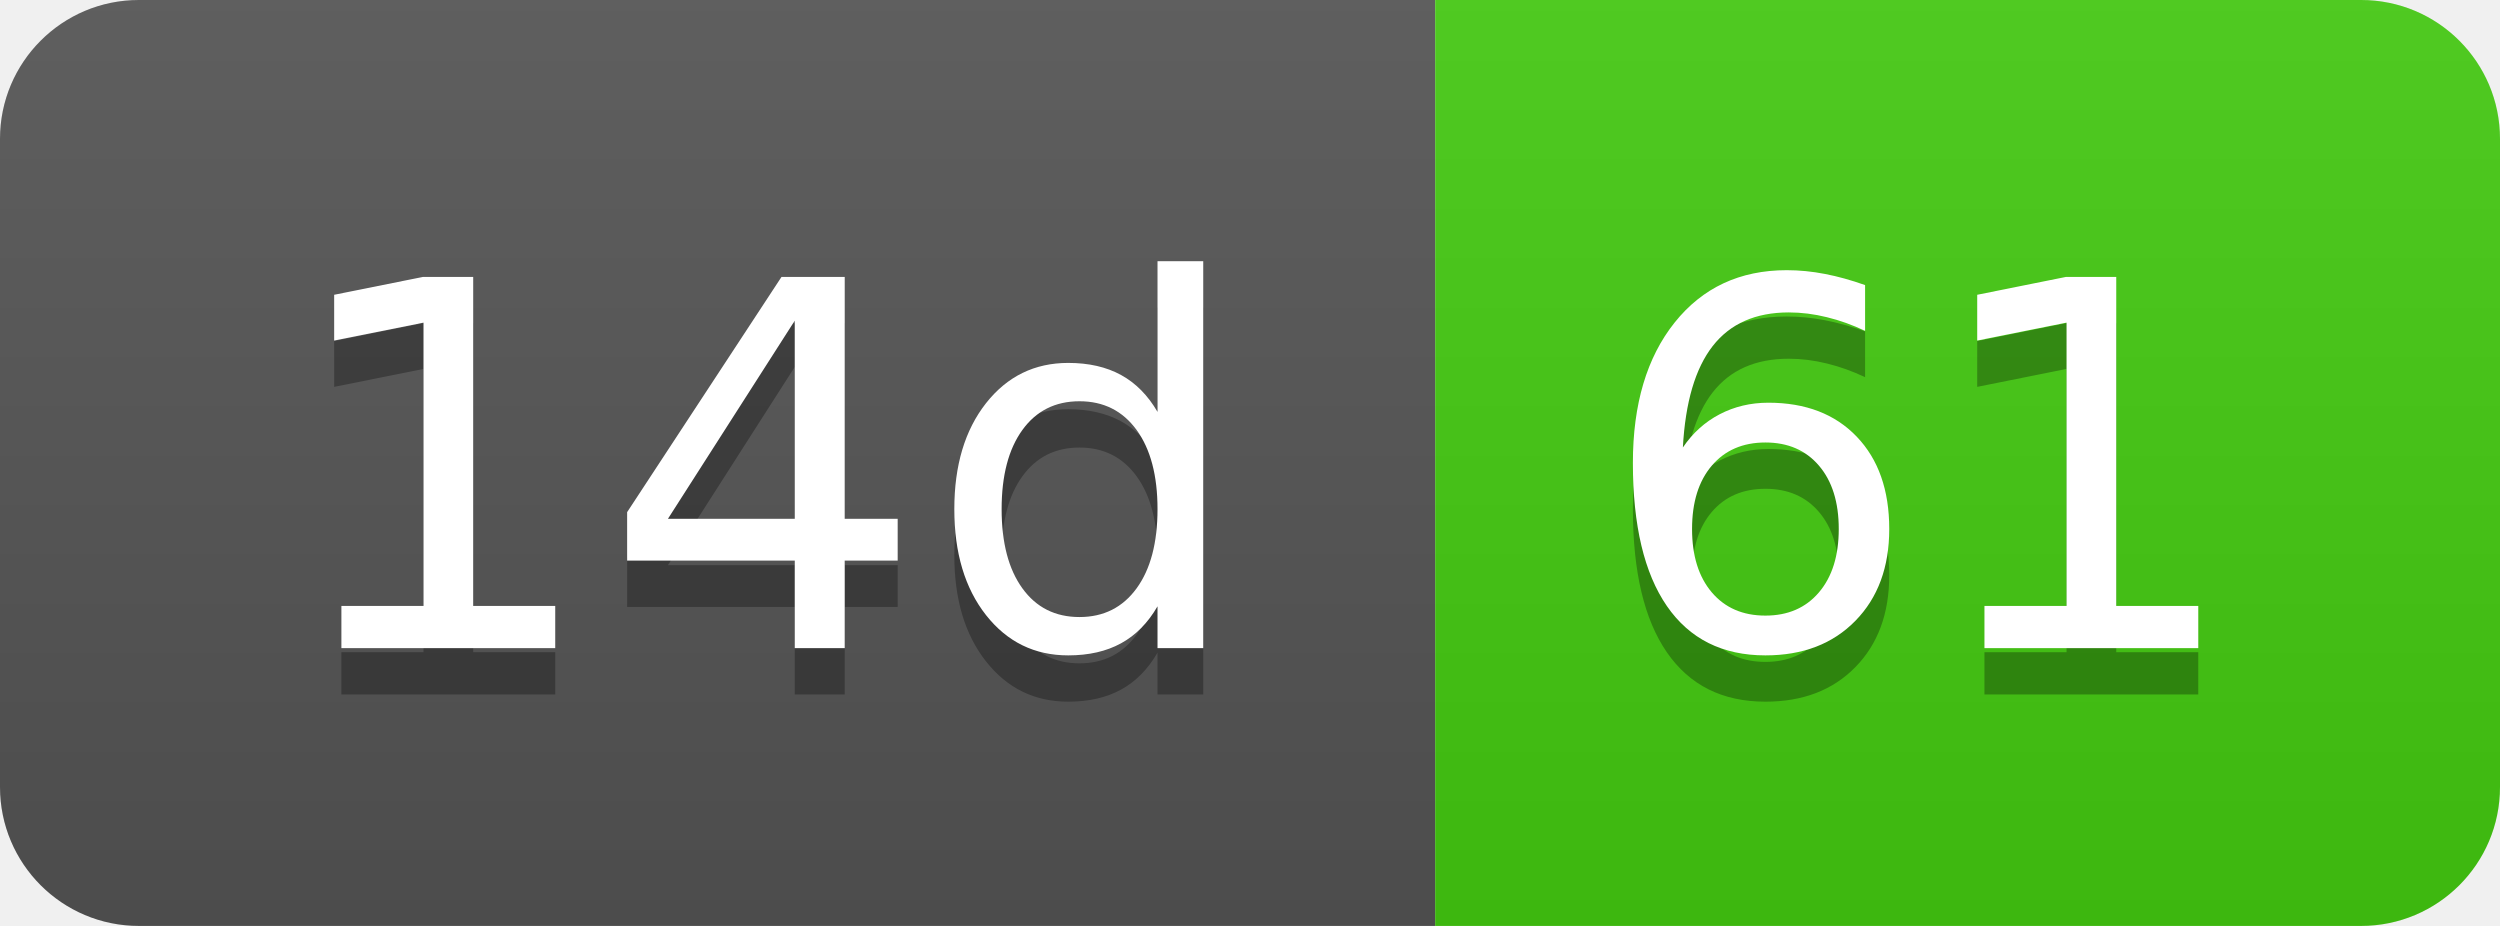
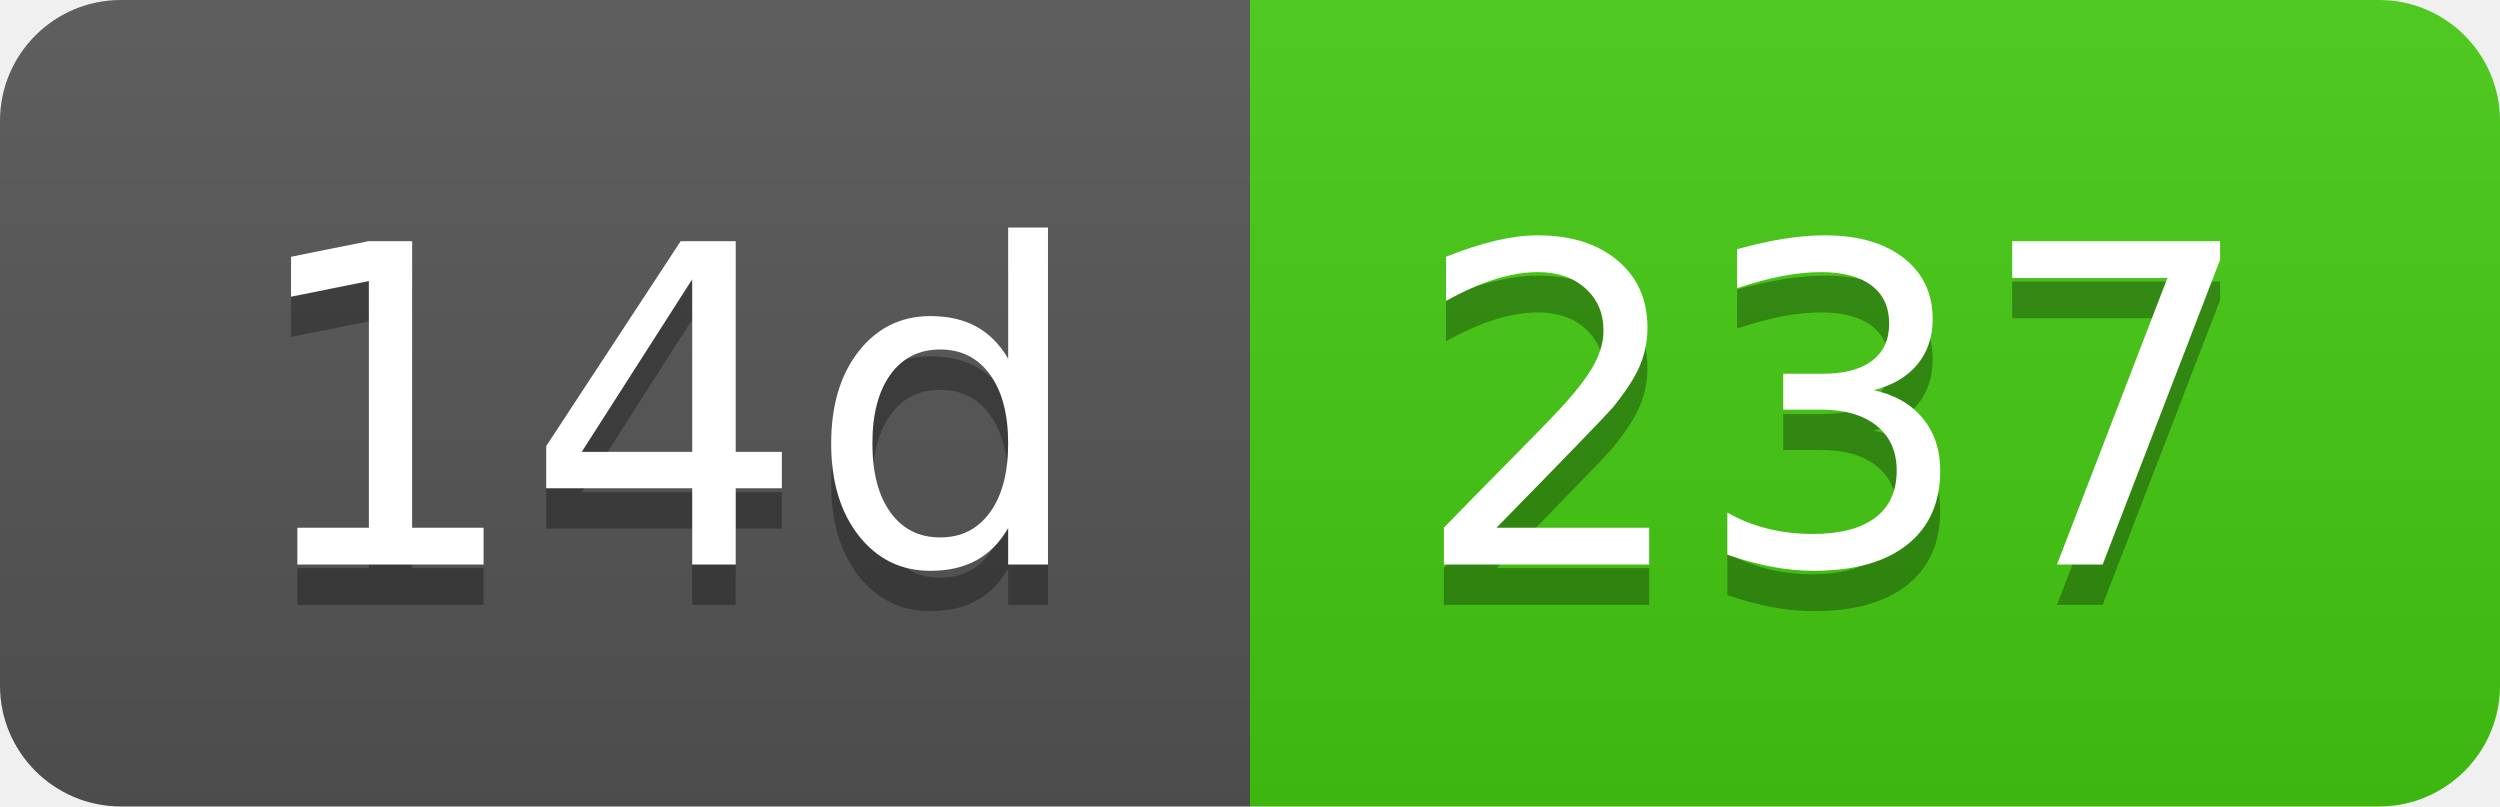
- <svg xmlns="http://www.w3.org/2000/svg" width="54" height="20" role="img" aria-label="14d: 61">
+ <svg xmlns="http://www.w3.org/2000/svg" width="62" height="20" role="img" aria-label="14d: 237">
  <linearGradient id="s" x2="0" y2="100%">
    <stop offset="0" stop-color="#bbb" stop-opacity=".1" />
    <stop offset="1" stop-opacity=".1" />
  </linearGradient>
  <clipPath id="r">
-     <rect width="54" height="20" rx="3" fill="#fff" />
+     <rect width="62" height="20" rx="3" fill="#fff" />
  </clipPath>
  <g clip-path="url(#r)">
    <rect width="31" height="20" fill="#555" />
-     <rect x="31" width="23" height="20" fill="#4c1" />
-     <rect width="54" height="20" fill="url(#s)" />
+     <rect x="31" width="31" height="20" fill="#4c1" />
+     <rect width="62" height="20" fill="url(#s)" />
  </g>
  <g fill="#fff" text-anchor="middle" font-family="Verdana,Geneva,DejaVu Sans,sans-serif" text-rendering="geometricPrecision" font-size="110">
    <text aria-hidden="true" x="165" y="150" fill="#010101" fill-opacity=".3" transform="scale(.1)" textLength="210">14d</text>
    <text x="165" y="140" transform="scale(.1)" fill="#fff" textLength="210">14d</text>
-     <text aria-hidden="true" x="415" y="150" fill="#010101" fill-opacity=".3" transform="scale(.1)" textLength="130">61</text>
-     <text x="415" y="140" transform="scale(.1)" fill="#fff" textLength="130">61</text>
+     <text aria-hidden="true" x="455" y="150" fill="#010101" fill-opacity=".3" transform="scale(.1)" textLength="210">237</text>
+     <text x="455" y="140" transform="scale(.1)" fill="#fff" textLength="210">237</text>
  </g>
</svg>
